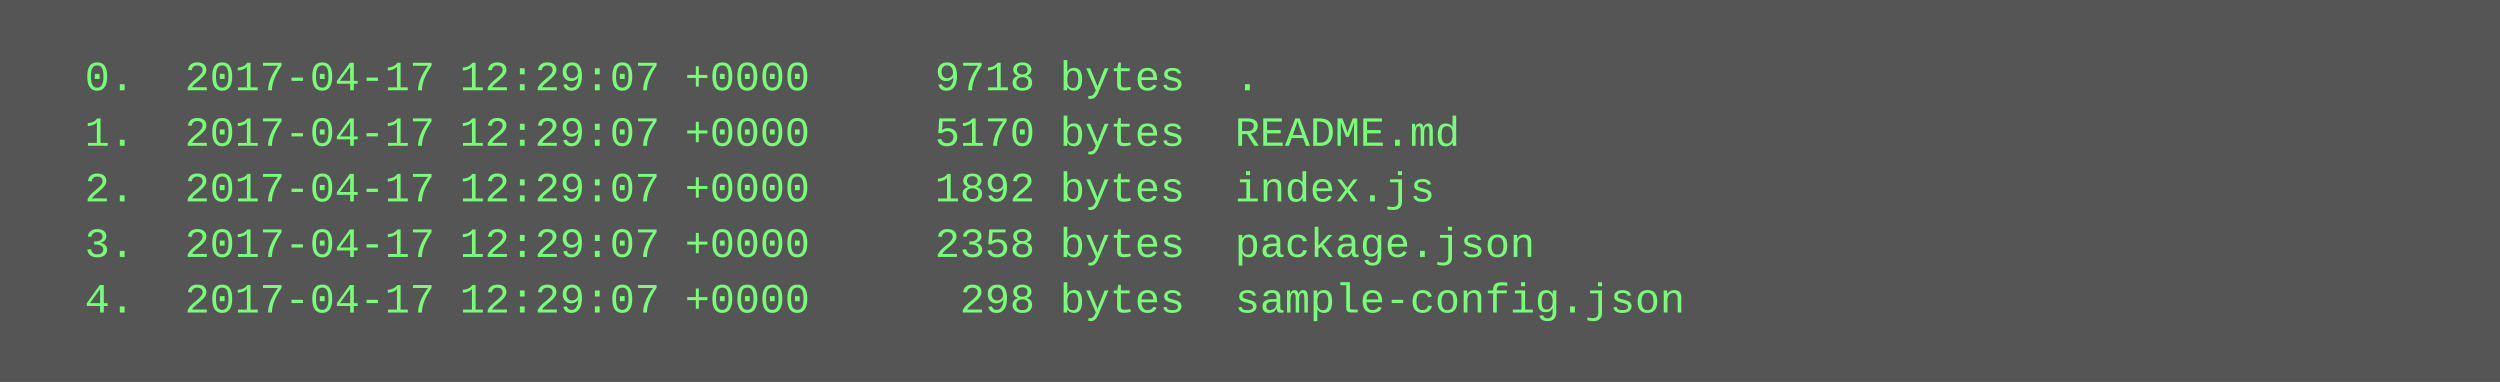
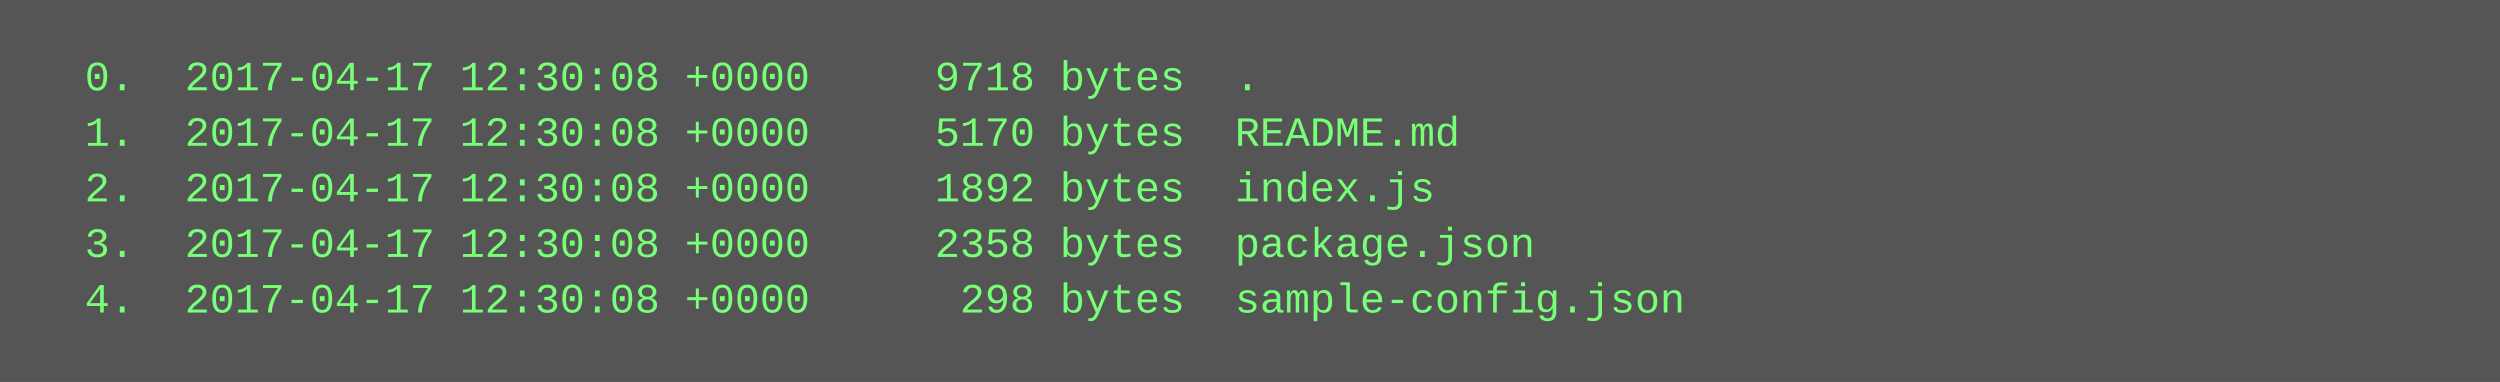
<svg xmlns="http://www.w3.org/2000/svg" height="110" width="720">
  <rect height="110" fill="#555" width="720" />
  <text fill="#7f7" font-family="Courier New" font-size="12" xml:space="preserve">
-     <tspan x="10" y="26">  0.  2017-04-17 12:29:07 +0000     9718 bytes  .</tspan>
-     <tspan x="10" y="42">  1.  2017-04-17 12:29:07 +0000     5170 bytes  README.md</tspan>
-     <tspan x="10" y="58">  2.  2017-04-17 12:29:07 +0000     1892 bytes  index.js</tspan>
-     <tspan x="10" y="74">  3.  2017-04-17 12:29:07 +0000     2358 bytes  package.json</tspan>
-     <tspan x="10" y="90">  4.  2017-04-17 12:29:07 +0000      298 bytes  sample-config.json</tspan>
+     <tspan x="10" y="26">  0.  2017-04-17 12:30:08 +0000     9718 bytes  .</tspan>
+     <tspan x="10" y="42">  1.  2017-04-17 12:30:08 +0000     5170 bytes  README.md</tspan>
+     <tspan x="10" y="58">  2.  2017-04-17 12:30:08 +0000     1892 bytes  index.js</tspan>
+     <tspan x="10" y="74">  3.  2017-04-17 12:30:08 +0000     2358 bytes  package.json</tspan>
+     <tspan x="10" y="90">  4.  2017-04-17 12:30:08 +0000      298 bytes  sample-config.json</tspan>
  </text>
</svg>
